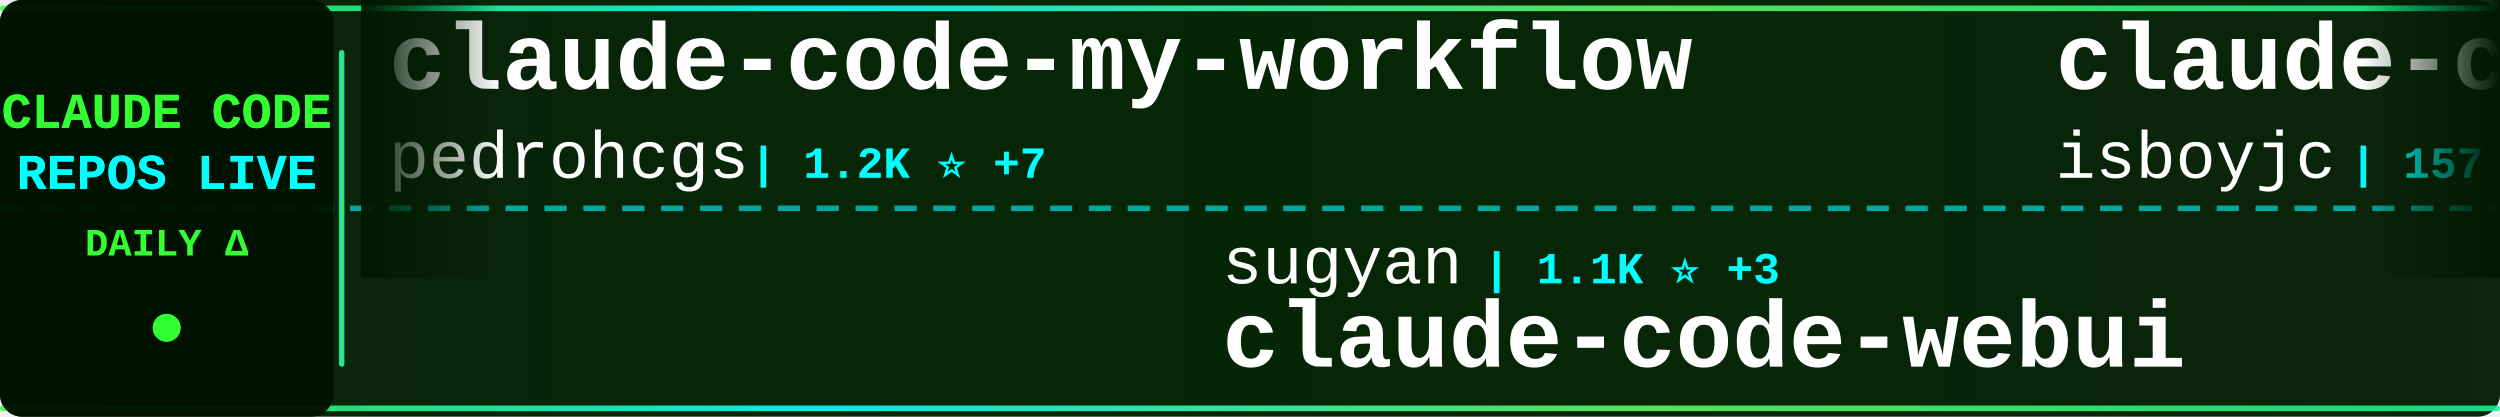
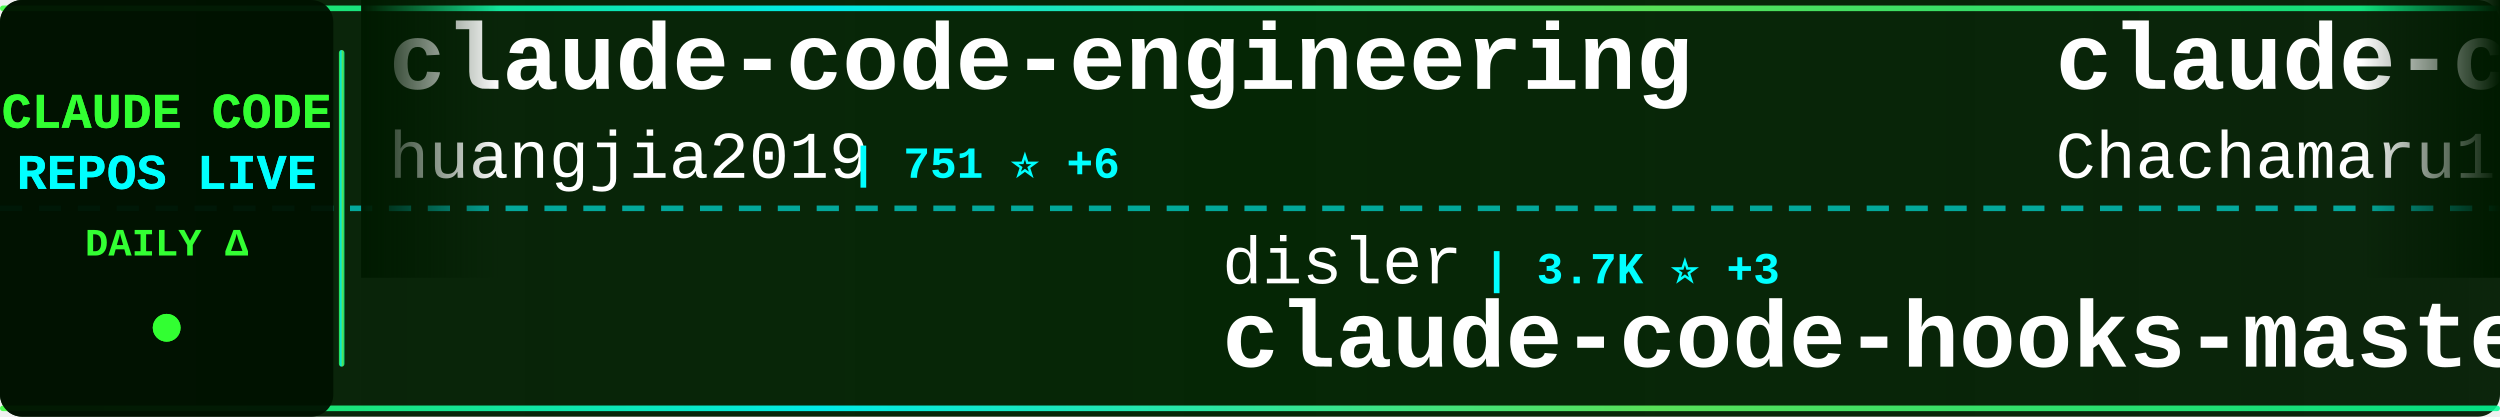
<svg xmlns="http://www.w3.org/2000/svg" width="900" height="150">
  <defs>
    <linearGradient id="tickerBg" x1="0%" y1="0%" x2="100%" y2="0%">
      <stop offset="0%" style="stop-color:#001a00;stop-opacity:0.95" />
      <stop offset="50%" style="stop-color:#002200;stop-opacity:0.98" />
      <stop offset="100%" style="stop-color:#001a00;stop-opacity:0.95" />
    </linearGradient>
    <linearGradient id="borderGrad" x1="0%" y1="0%" x2="100%" y2="0%">
      <stop offset="0%" style="stop-color:#33ff33;stop-opacity:0.85">
        <animate attributeName="stop-opacity" values="0.85;1;0.85" dur="2s" repeatCount="indefinite" />
      </stop>
      <stop offset="33%" style="stop-color:#00ffff;stop-opacity:0.9">
        <animate attributeName="stop-opacity" values="0.9;1;0.9" dur="2.2s" repeatCount="indefinite" />
      </stop>
      <stop offset="66%" style="stop-color:#66ff66;stop-opacity:0.85">
        <animate attributeName="stop-opacity" values="0.85;1;0.85" dur="1.8s" repeatCount="indefinite" />
      </stop>
      <stop offset="100%" style="stop-color:#00ff99;stop-opacity:0.85">
        <animate attributeName="stop-opacity" values="0.85;1;0.85" dur="2s" repeatCount="indefinite" />
      </stop>
    </linearGradient>
    <filter id="textGlow">
      <feGaussianBlur stdDeviation="0.1" result="coloredBlur" />
      <feMerge>
        <feMergeNode in="coloredBlur" />
        <feMergeNode in="SourceGraphic" />
      </feMerge>
    </filter>
    <filter id="metricGlow">
      <feGaussianBlur stdDeviation="0.2" result="coloredBlur" />
      <feMerge>
        <feMergeNode in="coloredBlur" />
        <feMergeNode in="SourceGraphic" />
      </feMerge>
    </filter>
    <linearGradient id="leftFade" x1="0%" y1="0%" x2="100%" y2="0%">
      <stop offset="0%" style="stop-color:#001a00;stop-opacity:1" />
      <stop offset="100%" style="stop-color:#001a00;stop-opacity:0" />
    </linearGradient>
    <linearGradient id="rightFade" x1="0%" y1="0%" x2="100%" y2="0%">
      <stop offset="0%" style="stop-color:#001a00;stop-opacity:0" />
      <stop offset="100%" style="stop-color:#001a00;stop-opacity:1" />
    </linearGradient>
  </defs>
  <rect width="900" height="150" fill="url(#tickerBg)" rx="8" />
  <rect x="0" y="2" width="900" height="2" fill="url(#borderGrad)" rx="1" />
  <rect x="0" y="146" width="900" height="2" fill="url(#borderGrad)" rx="1" />
  <line x1="0" y1="75" x2="900" y2="75" stroke="#00ffff" stroke-width="2" stroke-dasharray="8 6" opacity="0.6" />
  <rect x="0" y="0" width="120" height="150" fill="#001100" opacity="0.95" rx="8" />
  <text x="60" y="46" font-family="'Courier New', monospace" font-size="18" font-weight="bold" fill="#33ff33" text-anchor="middle" filter="url(#textGlow)">
    CLAUDE CODE
  </text>
  <text x="60" y="68" font-family="'Courier New', monospace" font-size="18" font-weight="bold" fill="#00ffff" text-anchor="middle" filter="url(#textGlow)">
    REPOS LIVE
  </text>
  <text x="60" y="92" font-family="'Courier New', monospace" font-size="14" font-weight="bold" fill="#33ff33" text-anchor="middle">
    DAILY Δ
  </text>
  <circle cx="60" cy="118" r="5" fill="#33ff33" filter="url(#metricGlow)">
    <animate attributeName="r" values="4;6;4" dur="1.5s" repeatCount="indefinite" />
    <animate attributeName="opacity" values="0.6;1;0.6" dur="1.5s" repeatCount="indefinite" />
  </circle>
  <rect x="122" y="18" width="2" height="114" fill="url(#borderGrad)" rx="1" />
  <clipPath id="tickerClip">
    <rect x="130" y="0" width="770" height="150" />
  </clipPath>
  <g clip-path="url(#tickerClip)">
    <g id="tickerItems">
      <animateTransform attributeName="transform" attributeType="XML" type="translate" from="0 0" to="-3000 0" dur="54s" repeatCount="indefinite" />
      <g transform="translate(0, 0)">
-         <text x="140" y="32" font-family="'Courier New', monospace" font-size="34" font-weight="bold" fill="#ffffff">claude-code-my-workflow</text>
-         <text x="140" y="64" font-family="'Courier New', monospace" font-size="24" font-weight="normal" fill="#ffffff" opacity="1.0">pedrohcgs</text>
-         <text x="270" y="64" font-family="'Courier New', monospace" font-size="16" font-weight="bold" fill="#00ffff"> | 1.2K ⭐ +7</text>
+         <text x="140" y="32" font-family="'Courier New', monospace" font-size="34" font-weight="bold" fill="#ffffff">claude-code-engineering</text>
+         <text x="140" y="64" font-family="'Courier New', monospace" font-size="24" font-weight="normal" fill="#ffffff" opacity="1.0">huangjia2019</text>
+         <text x="306" y="64" font-family="'Courier New', monospace" font-size="16" font-weight="bold" fill="#00ffff"> | 751 ⭐ +6</text>
      </g>
      <g transform="translate(300, 0)">
-         <text x="140" y="102" font-family="'Courier New', monospace" font-size="24" font-weight="normal" fill="#ffffff" opacity="1.0">sugyan</text>
-         <text x="234" y="102" font-family="'Courier New', monospace" font-size="16" font-weight="bold" fill="#00ffff"> | 1.1K ⭐ +3</text>
-         <text x="140" y="132" font-family="'Courier New', monospace" font-size="34" font-weight="bold" fill="#ffffff">claude-code-webui</text>
+         <text x="140" y="102" font-family="'Courier New', monospace" font-size="24" font-weight="normal" fill="#ffffff" opacity="1.0">disler</text>
+         <text x="234" y="102" font-family="'Courier New', monospace" font-size="16" font-weight="bold" fill="#00ffff"> | 3.7K ⭐ +3</text>
+         <text x="140" y="132" font-family="'Courier New', monospace" font-size="34" font-weight="bold" fill="#ffffff">claude-code-hooks-master...</text>
      </g>
      <g transform="translate(600, 0)">
-         <text x="140" y="32" font-family="'Courier New', monospace" font-size="34" font-weight="bold" fill="#ffffff">claude-code</text>
-         <text x="140" y="64" font-family="'Courier New', monospace" font-size="24" font-weight="normal" fill="#ffffff" opacity="1.0">isboyjc</text>
-         <text x="246" y="64" font-family="'Courier New', monospace" font-size="16" font-weight="bold" fill="#00ffff"> | 157 ⭐</text>
+         <text x="140" y="32" font-family="'Courier New', monospace" font-size="34" font-weight="bold" fill="#ffffff">claude-code-harness</text>
+         <text x="140" y="64" font-family="'Courier New', monospace" font-size="24" font-weight="normal" fill="#ffffff" opacity="1.0">Chachamaru127</text>
+         <text x="318" y="64" font-family="'Courier New', monospace" font-size="16" font-weight="bold" fill="#00ffff"> | 2.5K ⭐ +87</text>
      </g>
      <g transform="translate(900, 0)">
-         <text x="140" y="102" font-family="'Courier New', monospace" font-size="24" font-weight="normal" fill="#ffffff" opacity="1.0">T-Lab-CUHKSZ</text>
-         <text x="306" y="102" font-family="'Courier New', monospace" font-size="16" font-weight="bold" fill="#00ffff"> | 317 ⭐</text>
+         <text x="140" y="102" font-family="'Courier New', monospace" font-size="24" font-weight="normal" fill="#ffffff" opacity="1.0">liuup</text>
+         <text x="222" y="102" font-family="'Courier New', monospace" font-size="16" font-weight="bold" fill="#00ffff"> | 2.9K ⭐ +14</text>
+         <text x="140" y="132" font-family="'Courier New', monospace" font-size="34" font-weight="bold" fill="#ffffff">claude-code-analysis</text>
+       </g>
+       <g transform="translate(1200, 0)">
+         <text x="140" y="32" font-family="'Courier New', monospace" font-size="34" font-weight="bold" fill="#ffffff">claude-code-cli</text>
+         <text x="140" y="64" font-family="'Courier New', monospace" font-size="24" font-weight="normal" fill="#ffffff" opacity="1.0">huangserva</text>
+         <text x="282" y="64" font-family="'Courier New', monospace" font-size="16" font-weight="bold" fill="#00ffff"> | 592 ⭐</text>
+       </g>
+       <g transform="translate(1500, 0)">
+         <text x="140" y="102" font-family="'Courier New', monospace" font-size="24" font-weight="normal" fill="#ffffff" opacity="1.0">nanocoai</text>
+         <text x="258" y="102" font-family="'Courier New', monospace" font-size="16" font-weight="bold" fill="#00ffff"> | 29.6K ⭐ +52</text>
+         <text x="140" y="132" font-family="'Courier New', monospace" font-size="34" font-weight="bold" fill="#ffffff">nanoclaw</text>
+       </g>
+       <g transform="translate(1800, 0)">
+         <text x="140" y="32" font-family="'Courier New', monospace" font-size="34" font-weight="bold" fill="#ffffff">skills</text>
+         <text x="140" y="64" font-family="'Courier New', monospace" font-size="24" font-weight="normal" fill="#ffffff" opacity="1.0">anthropics</text>
+         <text x="282" y="64" font-family="'Courier New', monospace" font-size="16" font-weight="bold" fill="#00ffff"> | 145.2K ⭐ +541</text>
+       </g>
+       <g transform="translate(2100, 0)">
+         <text x="140" y="102" font-family="'Courier New', monospace" font-size="24" font-weight="normal" fill="#ffffff" opacity="1.0">xorespesp</text>
+         <text x="270" y="102" font-family="'Courier New', monospace" font-size="16" font-weight="bold" fill="#00ffff"> | 226 ⭐</text>
        <text x="140" y="132" font-family="'Courier New', monospace" font-size="34" font-weight="bold" fill="#ffffff">claude-code</text>
      </g>
-       <g transform="translate(1200, 0)">
-         <text x="140" y="32" font-family="'Courier New', monospace" font-size="34" font-weight="bold" fill="#ffffff">claude-code</text>
-         <text x="140" y="64" font-family="'Courier New', monospace" font-size="24" font-weight="normal" fill="#ffffff" opacity="1.0">lowcortisolprogrammer</text>
-         <text x="414" y="64" font-family="'Courier New', monospace" font-size="16" font-weight="bold" fill="#00ffff"> | 172 ⭐</text>
-       </g>
-       <g transform="translate(1500, 0)">
-         <text x="140" y="102" font-family="'Courier New', monospace" font-size="24" font-weight="normal" fill="#ffffff" opacity="1.0">777genius</text>
-         <text x="270" y="102" font-family="'Courier New', monospace" font-size="16" font-weight="bold" fill="#00ffff"> | 913 ⭐</text>
-         <text x="140" y="132" font-family="'Courier New', monospace" font-size="34" font-weight="bold" fill="#ffffff">claude-code-source-code</text>
-       </g>
-       <g transform="translate(1800, 0)">
-         <text x="140" y="32" font-family="'Courier New', monospace" font-size="34" font-weight="bold" fill="#ffffff">nanoclaw</text>
-         <text x="140" y="64" font-family="'Courier New', monospace" font-size="24" font-weight="normal" fill="#ffffff" opacity="1.0">nanocoai</text>
-         <text x="258" y="64" font-family="'Courier New', monospace" font-size="16" font-weight="bold" fill="#00ffff"> | 29.6K ⭐ +62</text>
-       </g>
-       <g transform="translate(2100, 0)">
-         <text x="140" y="102" font-family="'Courier New', monospace" font-size="24" font-weight="normal" fill="#ffffff" opacity="1.0">shareAI-lab</text>
-         <text x="294" y="102" font-family="'Courier New', monospace" font-size="16" font-weight="bold" fill="#00ffff"> | 64.1K ⭐ +234</text>
-         <text x="140" y="132" font-family="'Courier New', monospace" font-size="34" font-weight="bold" fill="#ffffff">learn-claude-code</text>
-       </g>
      <g transform="translate(2400, 0)">
-         <text x="140" y="32" font-family="'Courier New', monospace" font-size="34" font-weight="bold" fill="#ffffff">claude-code-proxy</text>
-         <text x="140" y="64" font-family="'Courier New', monospace" font-size="24" font-weight="normal" fill="#ffffff" opacity="1.0">fuergaosi233</text>
-         <text x="306" y="64" font-family="'Courier New', monospace" font-size="16" font-weight="bold" fill="#00ffff"> | 2.6K ⭐ +7</text>
+         <text x="140" y="32" font-family="'Courier New', monospace" font-size="34" font-weight="bold" fill="#ffffff">awesome-claude-code-suba...</text>
+         <text x="140" y="64" font-family="'Courier New', monospace" font-size="24" font-weight="normal" fill="#ffffff" opacity="1.0">VoltAgent</text>
+         <text x="270" y="64" font-family="'Courier New', monospace" font-size="16" font-weight="bold" fill="#00ffff"> | 21.0K ⭐ +61</text>
      </g>
      <g transform="translate(2700, 0)">
-         <text x="140" y="102" font-family="'Courier New', monospace" font-size="24" font-weight="normal" fill="#ffffff" opacity="1.0">davila7</text>
-         <text x="246" y="102" font-family="'Courier New', monospace" font-size="16" font-weight="bold" fill="#00ffff"> | 27.7K ⭐ +25</text>
-         <text x="140" y="132" font-family="'Courier New', monospace" font-size="34" font-weight="bold" fill="#ffffff">claude-code-templates</text>
+         <text x="140" y="102" font-family="'Courier New', monospace" font-size="24" font-weight="normal" fill="#ffffff" opacity="1.0">alejandrobalderas</text>
+         <text x="366" y="102" font-family="'Courier New', monospace" font-size="16" font-weight="bold" fill="#00ffff"> | 2.2K ⭐ +5</text>
+         <text x="140" y="132" font-family="'Courier New', monospace" font-size="34" font-weight="bold" fill="#ffffff">claude-code-from-source</text>
      </g>
      <g transform="translate(3000, 0)">
-         <text x="140" y="32" font-family="'Courier New', monospace" font-size="34" font-weight="bold" fill="#ffffff">claude-code-my-workflow</text>
-         <text x="140" y="64" font-family="'Courier New', monospace" font-size="24" font-weight="normal" fill="#ffffff" opacity="1.0">pedrohcgs</text>
-         <text x="270" y="64" font-family="'Courier New', monospace" font-size="16" font-weight="bold" fill="#00ffff"> | 1.2K ⭐ +7</text>
+         <text x="140" y="32" font-family="'Courier New', monospace" font-size="34" font-weight="bold" fill="#ffffff">claude-code-engineering</text>
+         <text x="140" y="64" font-family="'Courier New', monospace" font-size="24" font-weight="normal" fill="#ffffff" opacity="1.0">huangjia2019</text>
+         <text x="306" y="64" font-family="'Courier New', monospace" font-size="16" font-weight="bold" fill="#00ffff"> | 751 ⭐ +6</text>
      </g>
      <g transform="translate(3300, 0)">
-         <text x="140" y="102" font-family="'Courier New', monospace" font-size="24" font-weight="normal" fill="#ffffff" opacity="1.0">sugyan</text>
-         <text x="234" y="102" font-family="'Courier New', monospace" font-size="16" font-weight="bold" fill="#00ffff"> | 1.1K ⭐ +3</text>
-         <text x="140" y="132" font-family="'Courier New', monospace" font-size="34" font-weight="bold" fill="#ffffff">claude-code-webui</text>
+         <text x="140" y="102" font-family="'Courier New', monospace" font-size="24" font-weight="normal" fill="#ffffff" opacity="1.0">disler</text>
+         <text x="234" y="102" font-family="'Courier New', monospace" font-size="16" font-weight="bold" fill="#00ffff"> | 3.7K ⭐ +3</text>
+         <text x="140" y="132" font-family="'Courier New', monospace" font-size="34" font-weight="bold" fill="#ffffff">claude-code-hooks-master...</text>
      </g>
      <g transform="translate(3600, 0)">
-         <text x="140" y="32" font-family="'Courier New', monospace" font-size="34" font-weight="bold" fill="#ffffff">claude-code</text>
-         <text x="140" y="64" font-family="'Courier New', monospace" font-size="24" font-weight="normal" fill="#ffffff" opacity="1.0">isboyjc</text>
-         <text x="246" y="64" font-family="'Courier New', monospace" font-size="16" font-weight="bold" fill="#00ffff"> | 157 ⭐</text>
+         <text x="140" y="32" font-family="'Courier New', monospace" font-size="34" font-weight="bold" fill="#ffffff">claude-code-harness</text>
+         <text x="140" y="64" font-family="'Courier New', monospace" font-size="24" font-weight="normal" fill="#ffffff" opacity="1.0">Chachamaru127</text>
+         <text x="318" y="64" font-family="'Courier New', monospace" font-size="16" font-weight="bold" fill="#00ffff"> | 2.5K ⭐ +87</text>
      </g>
      <g transform="translate(3900, 0)">
-         <text x="140" y="102" font-family="'Courier New', monospace" font-size="24" font-weight="normal" fill="#ffffff" opacity="1.0">T-Lab-CUHKSZ</text>
-         <text x="306" y="102" font-family="'Courier New', monospace" font-size="16" font-weight="bold" fill="#00ffff"> | 317 ⭐</text>
-         <text x="140" y="132" font-family="'Courier New', monospace" font-size="34" font-weight="bold" fill="#ffffff">claude-code</text>
+         <text x="140" y="102" font-family="'Courier New', monospace" font-size="24" font-weight="normal" fill="#ffffff" opacity="1.0">liuup</text>
+         <text x="222" y="102" font-family="'Courier New', monospace" font-size="16" font-weight="bold" fill="#00ffff"> | 2.9K ⭐ +14</text>
+         <text x="140" y="132" font-family="'Courier New', monospace" font-size="34" font-weight="bold" fill="#ffffff">claude-code-analysis</text>
      </g>
    </g>
  </g>
  <rect x="130" y="0" width="50" height="100" fill="url(#leftFade)" />
  <rect x="850" y="0" width="50" height="100" fill="url(#rightFade)" />
</svg>
